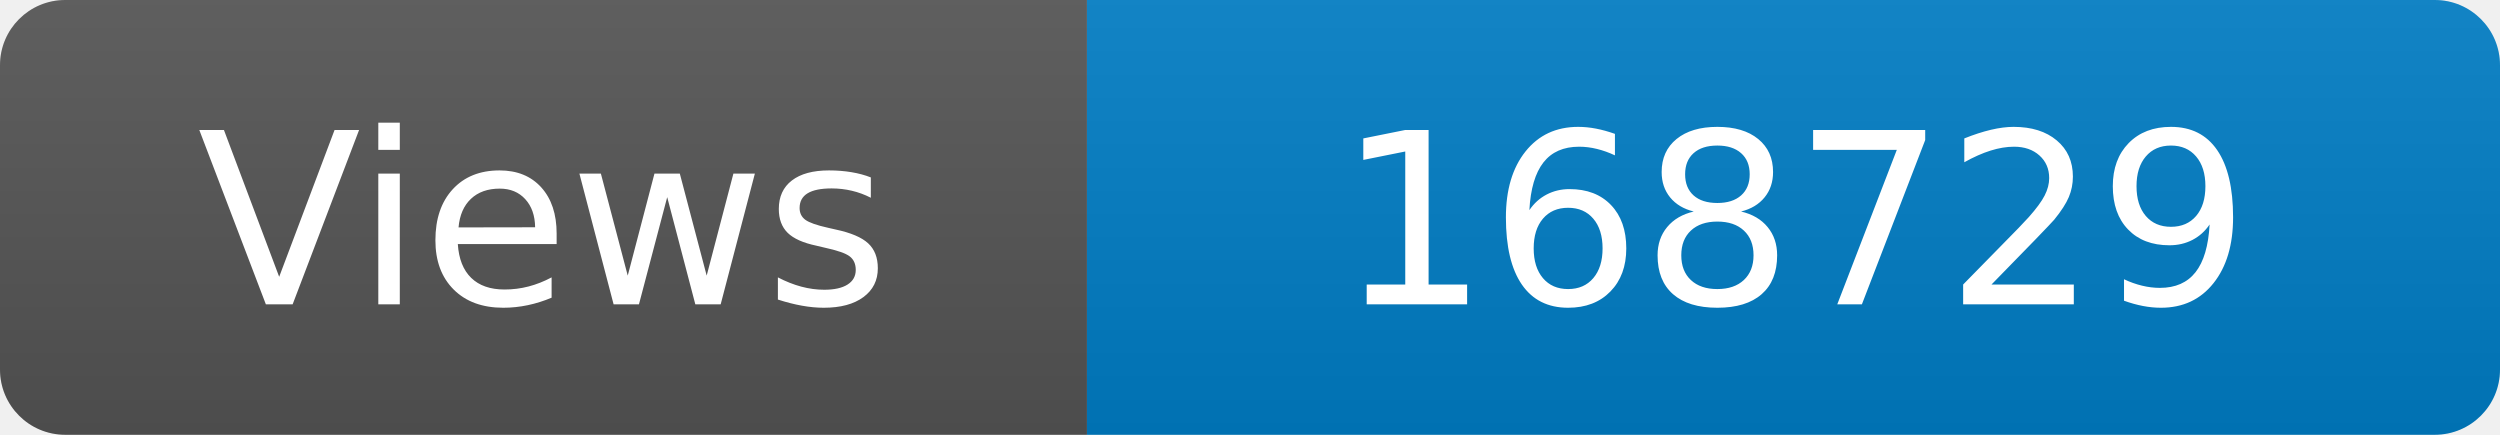
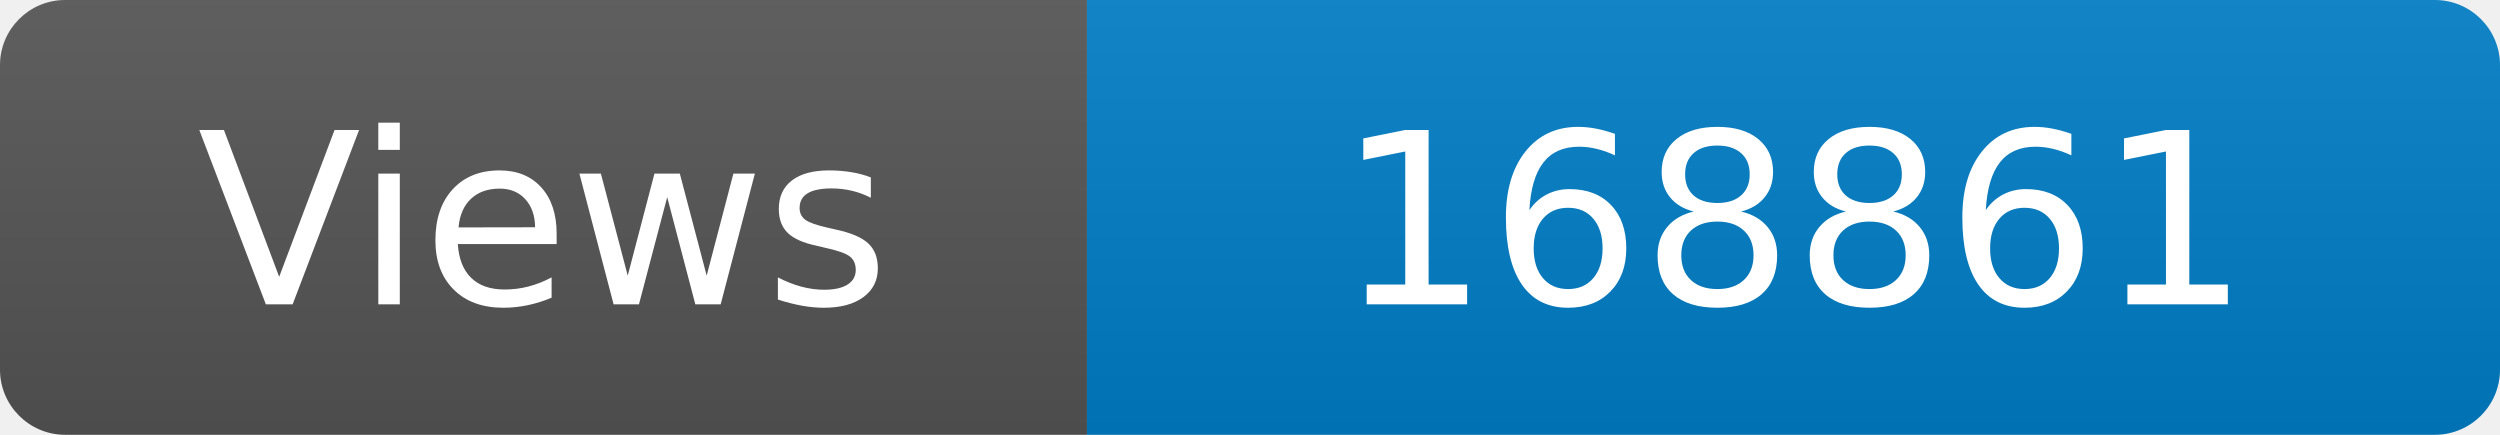
<svg xmlns="http://www.w3.org/2000/svg" width="115" height="20" role="img" aria-label="Maintained?: yes">
  <linearGradient id="s" x2="0" y2="100%">
    <stop offset="0" stop-color="#bbb" stop-opacity=".1" />
    <stop offset="1" stop-opacity=".1" />
  </linearGradient>
  <clipPath id="r">
    <rect width="115" height="20" rx="3" fill="#fff" />
  </clipPath>
  <g clip-path="url(#r)">
    <rect width="50" height="20" fill="#555" />
    <rect x="50" width="160" height="20" fill="#007ec6" />
    <rect width="115" height="20" fill="url(#s)" />
  </g>
  <g fill="#fff" text-anchor="middle" font-family="Verdana,Geneva,DejaVu Sans,sans-serif" font-size="110">
    <text x="250" y="140" transform="scale(.1)" fill="#fff">Views</text>
-     <text x="825" y="140" transform="scale(.1)" fill="#fff">168729</text>
+     <text x="825" y="140" transform="scale(.1)" fill="#fff">168861</text>
  </g>
</svg>
